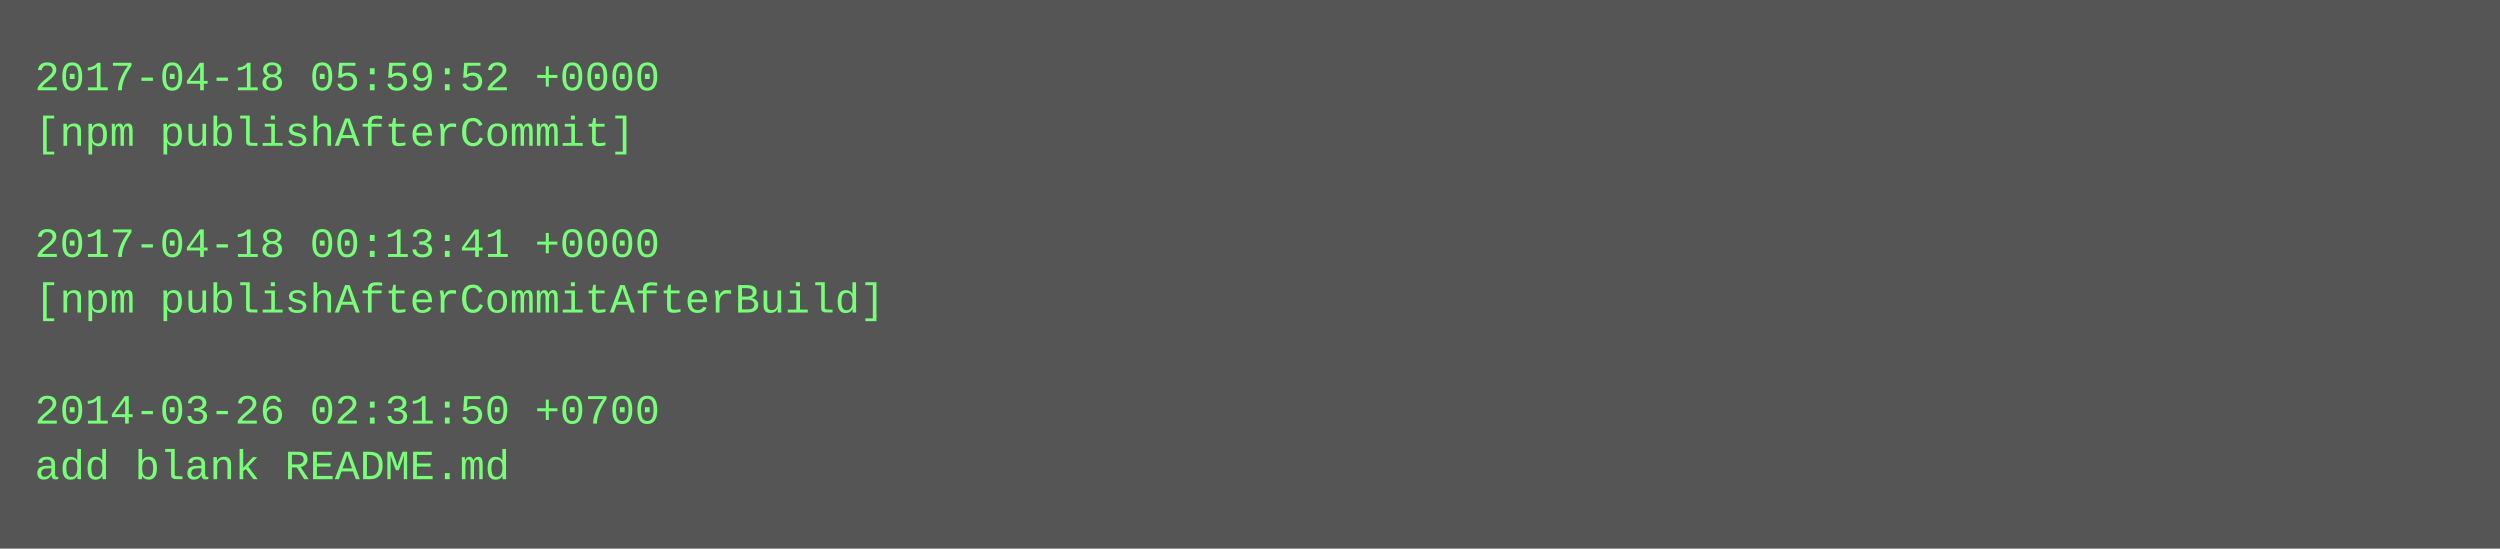
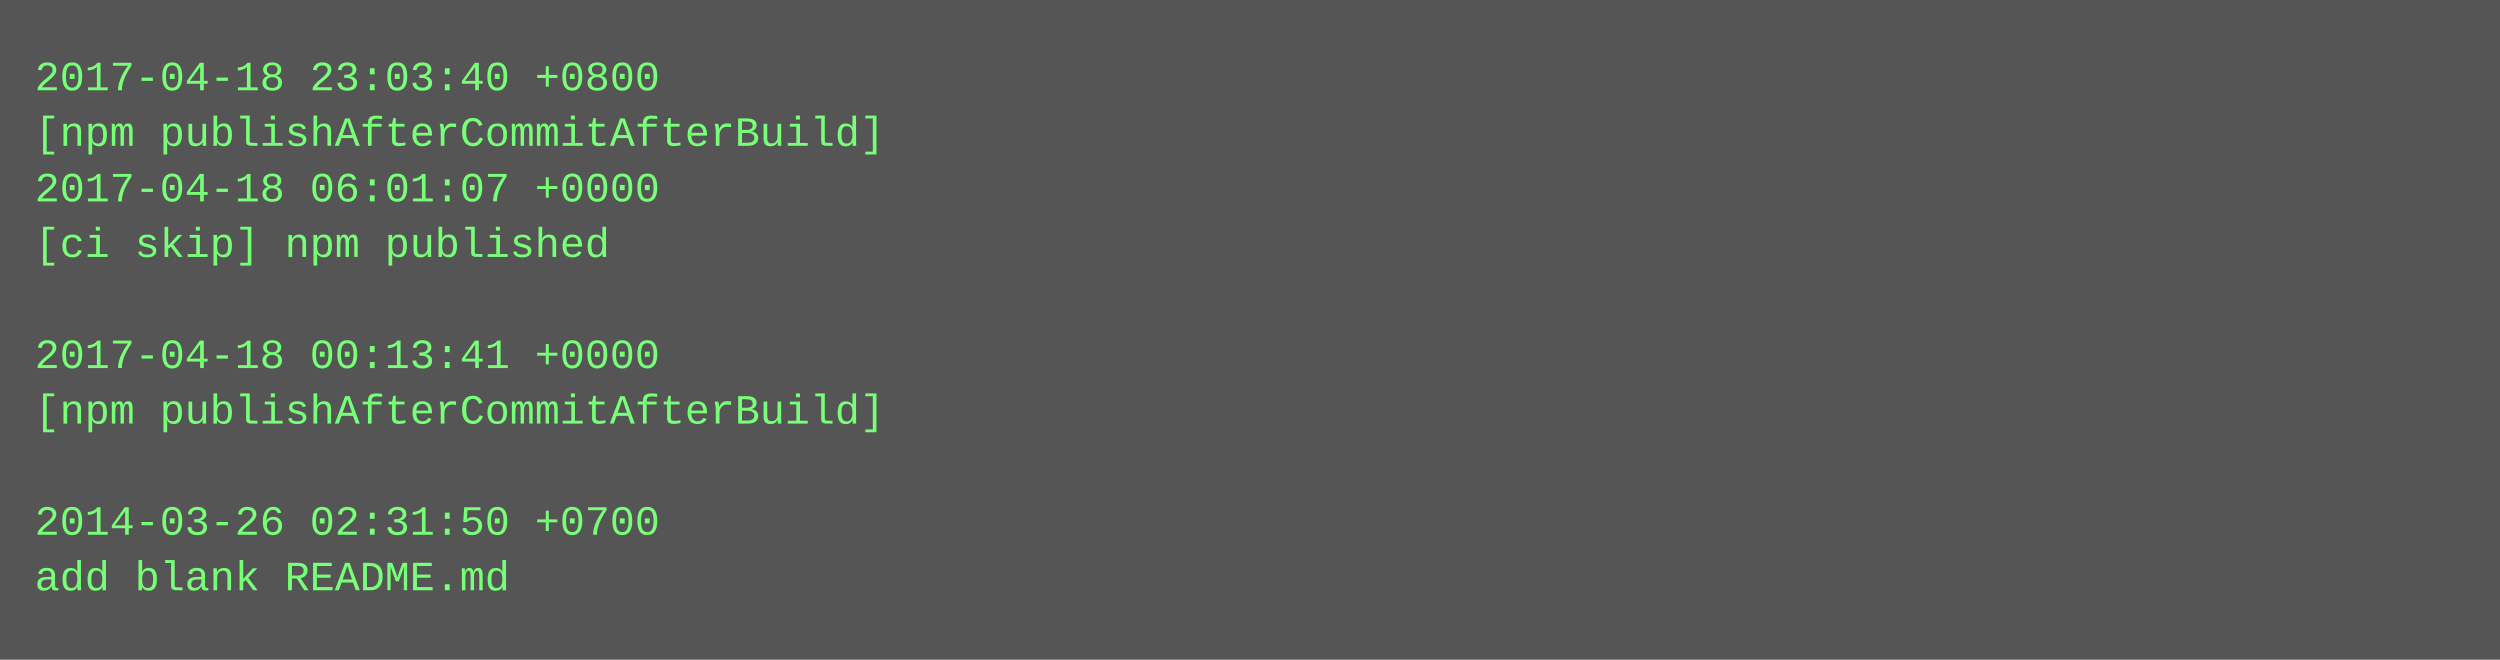
- <svg xmlns="http://www.w3.org/2000/svg" height="158" width="720">
-   <rect height="158" fill="#555" width="720" />
+ <svg xmlns="http://www.w3.org/2000/svg" height="190" width="720">
+   <rect height="190" fill="#555" width="720" />
  <text fill="#7f7" font-family="Courier New" font-size="12" xml:space="preserve">
-     <tspan x="10" y="26">2017-04-18 05:59:52 +0000</tspan>
-     <tspan x="10" y="42">[npm publishAfterCommit]</tspan>
-     <tspan x="10" y="58" />
-     <tspan x="10" y="74">2017-04-18 00:13:41 +0000</tspan>
-     <tspan x="10" y="90">[npm publishAfterCommitAfterBuild]</tspan>
-     <tspan x="10" y="106" />
-     <tspan x="10" y="122">2014-03-26 02:31:50 +0700</tspan>
-     <tspan x="10" y="138">add blank README.md</tspan>
+     <tspan x="10" y="26">2017-04-18 23:03:40 +0800</tspan>
+     <tspan x="10" y="42">[npm publishAfterCommitAfterBuild]</tspan>
+     <tspan x="10" y="58">2017-04-18 06:01:07 +0000</tspan>
+     <tspan x="10" y="74">[ci skip] npm published</tspan>
+     <tspan x="10" y="90" />
+     <tspan x="10" y="106">2017-04-18 00:13:41 +0000</tspan>
+     <tspan x="10" y="122">[npm publishAfterCommitAfterBuild]</tspan>
+     <tspan x="10" y="138" />
+     <tspan x="10" y="154">2014-03-26 02:31:50 +0700</tspan>
+     <tspan x="10" y="170">add blank README.md</tspan>
  </text>
</svg>
